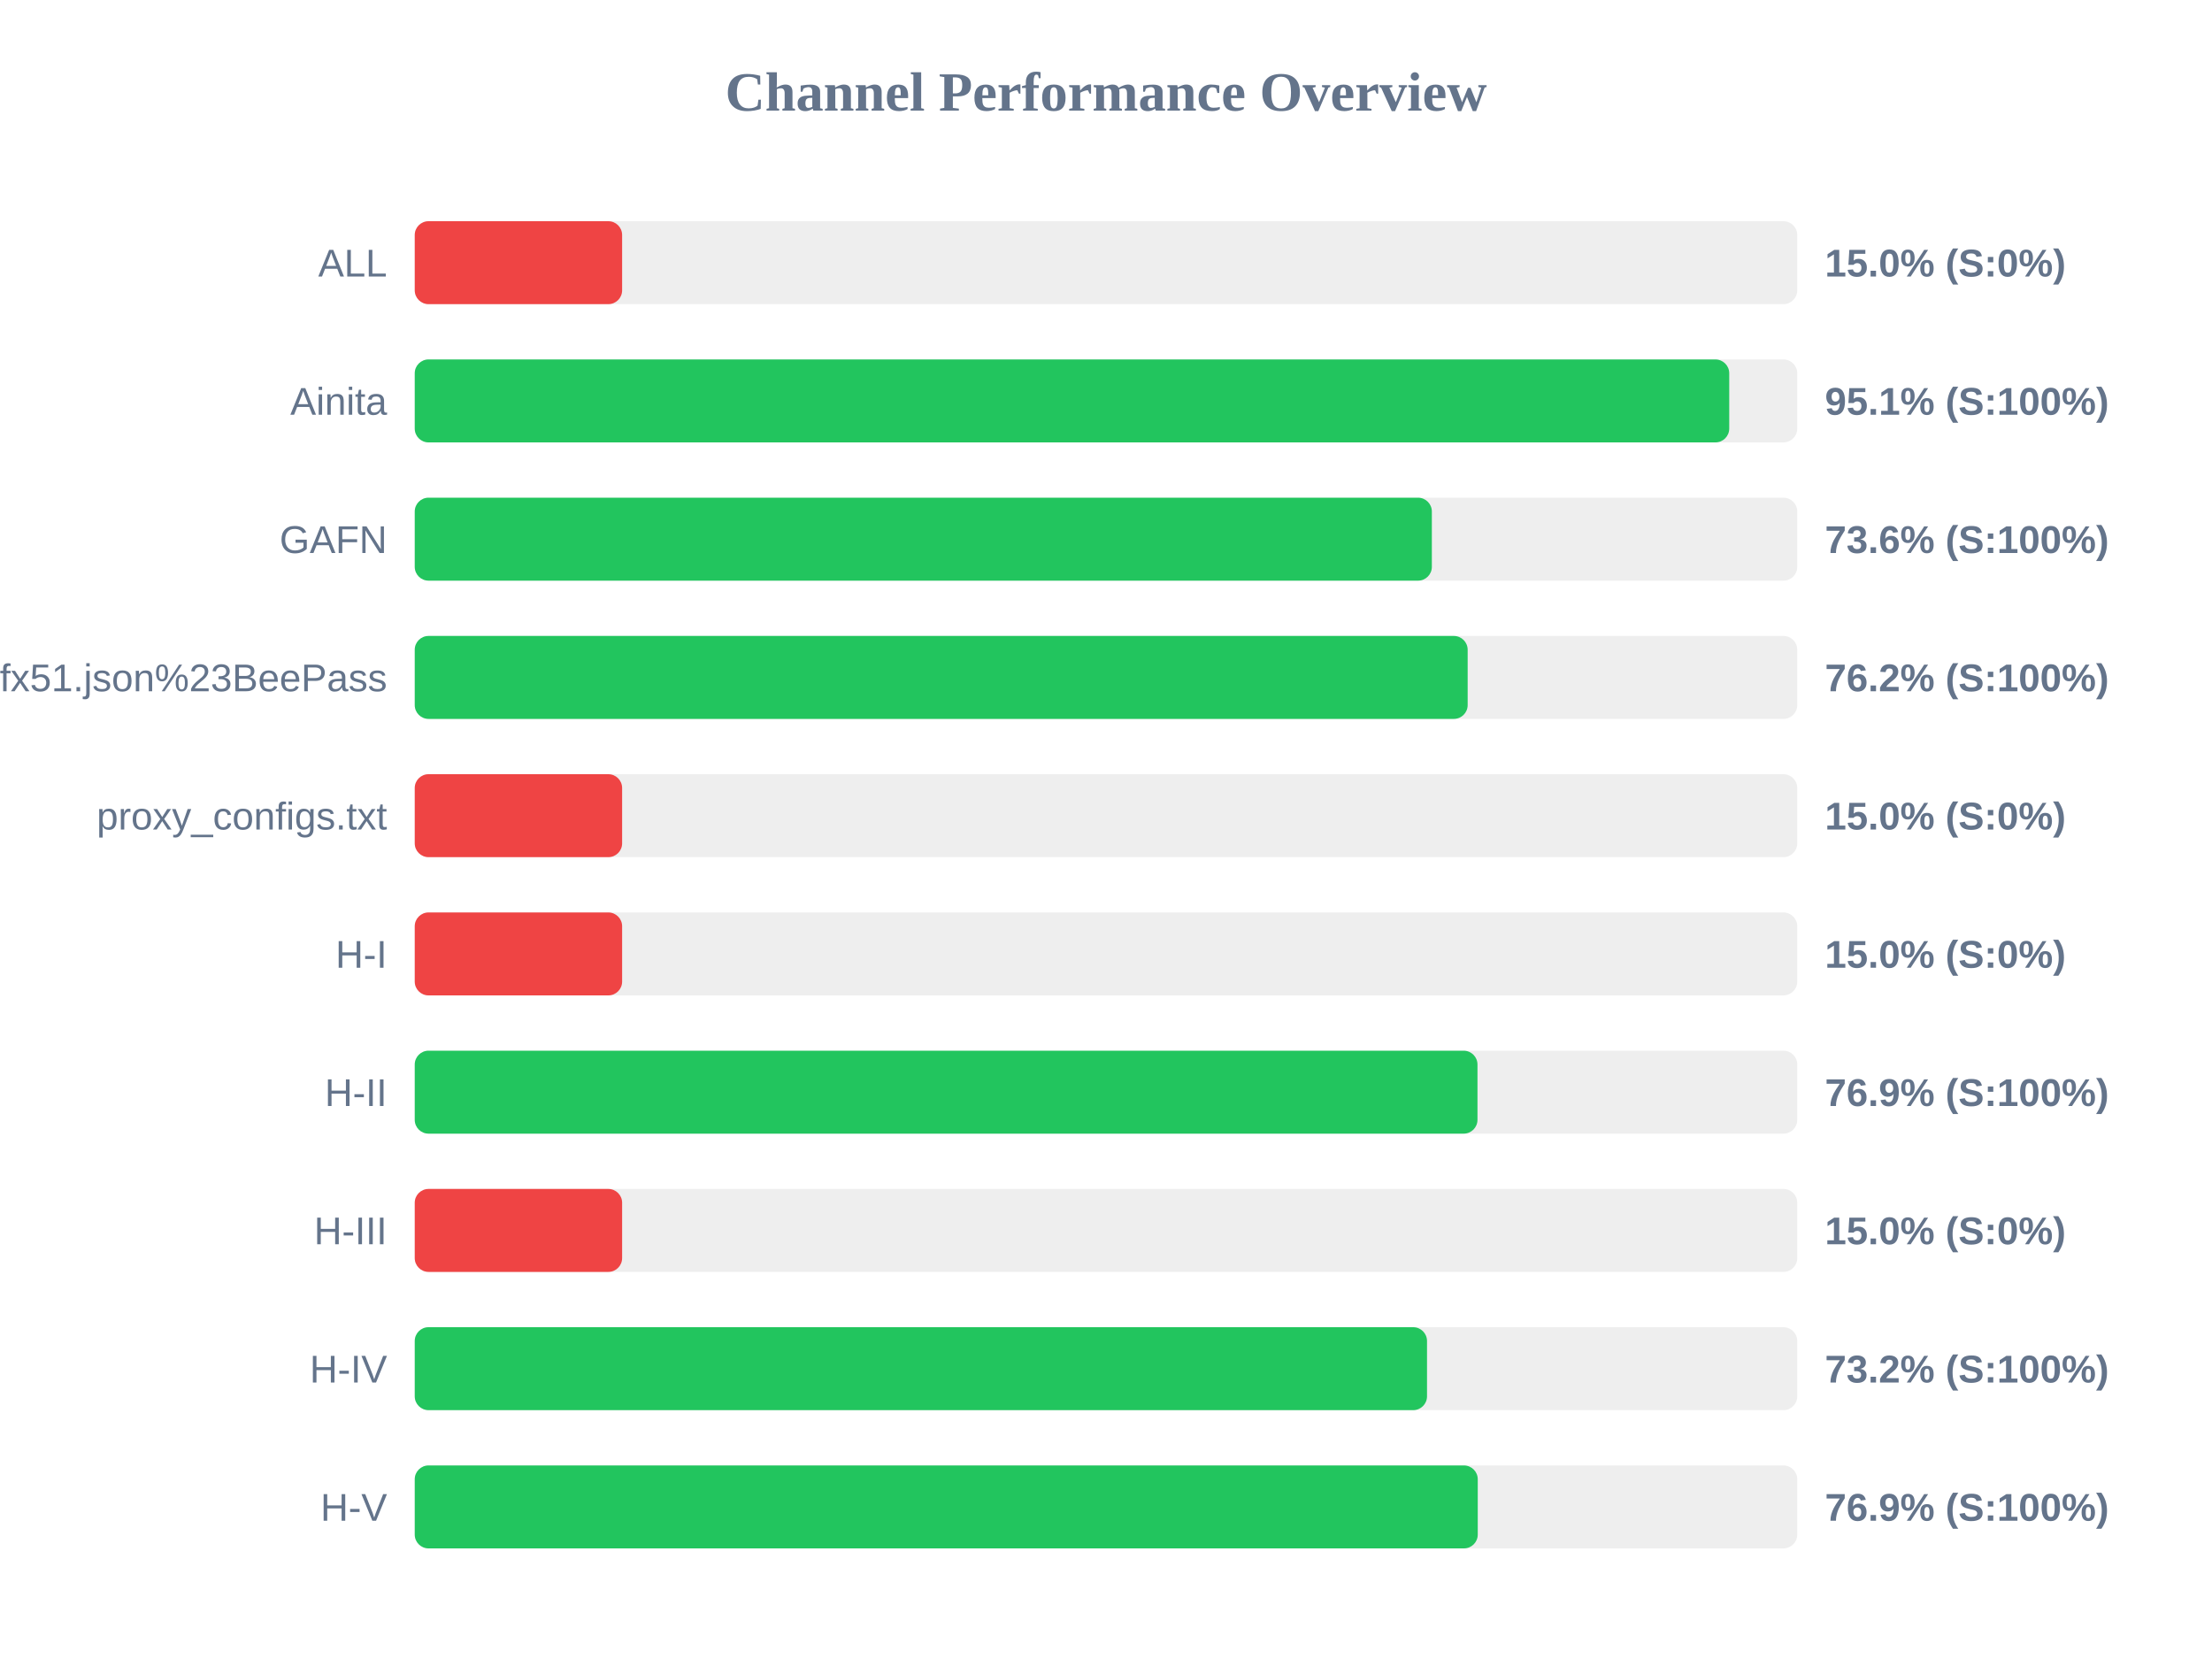
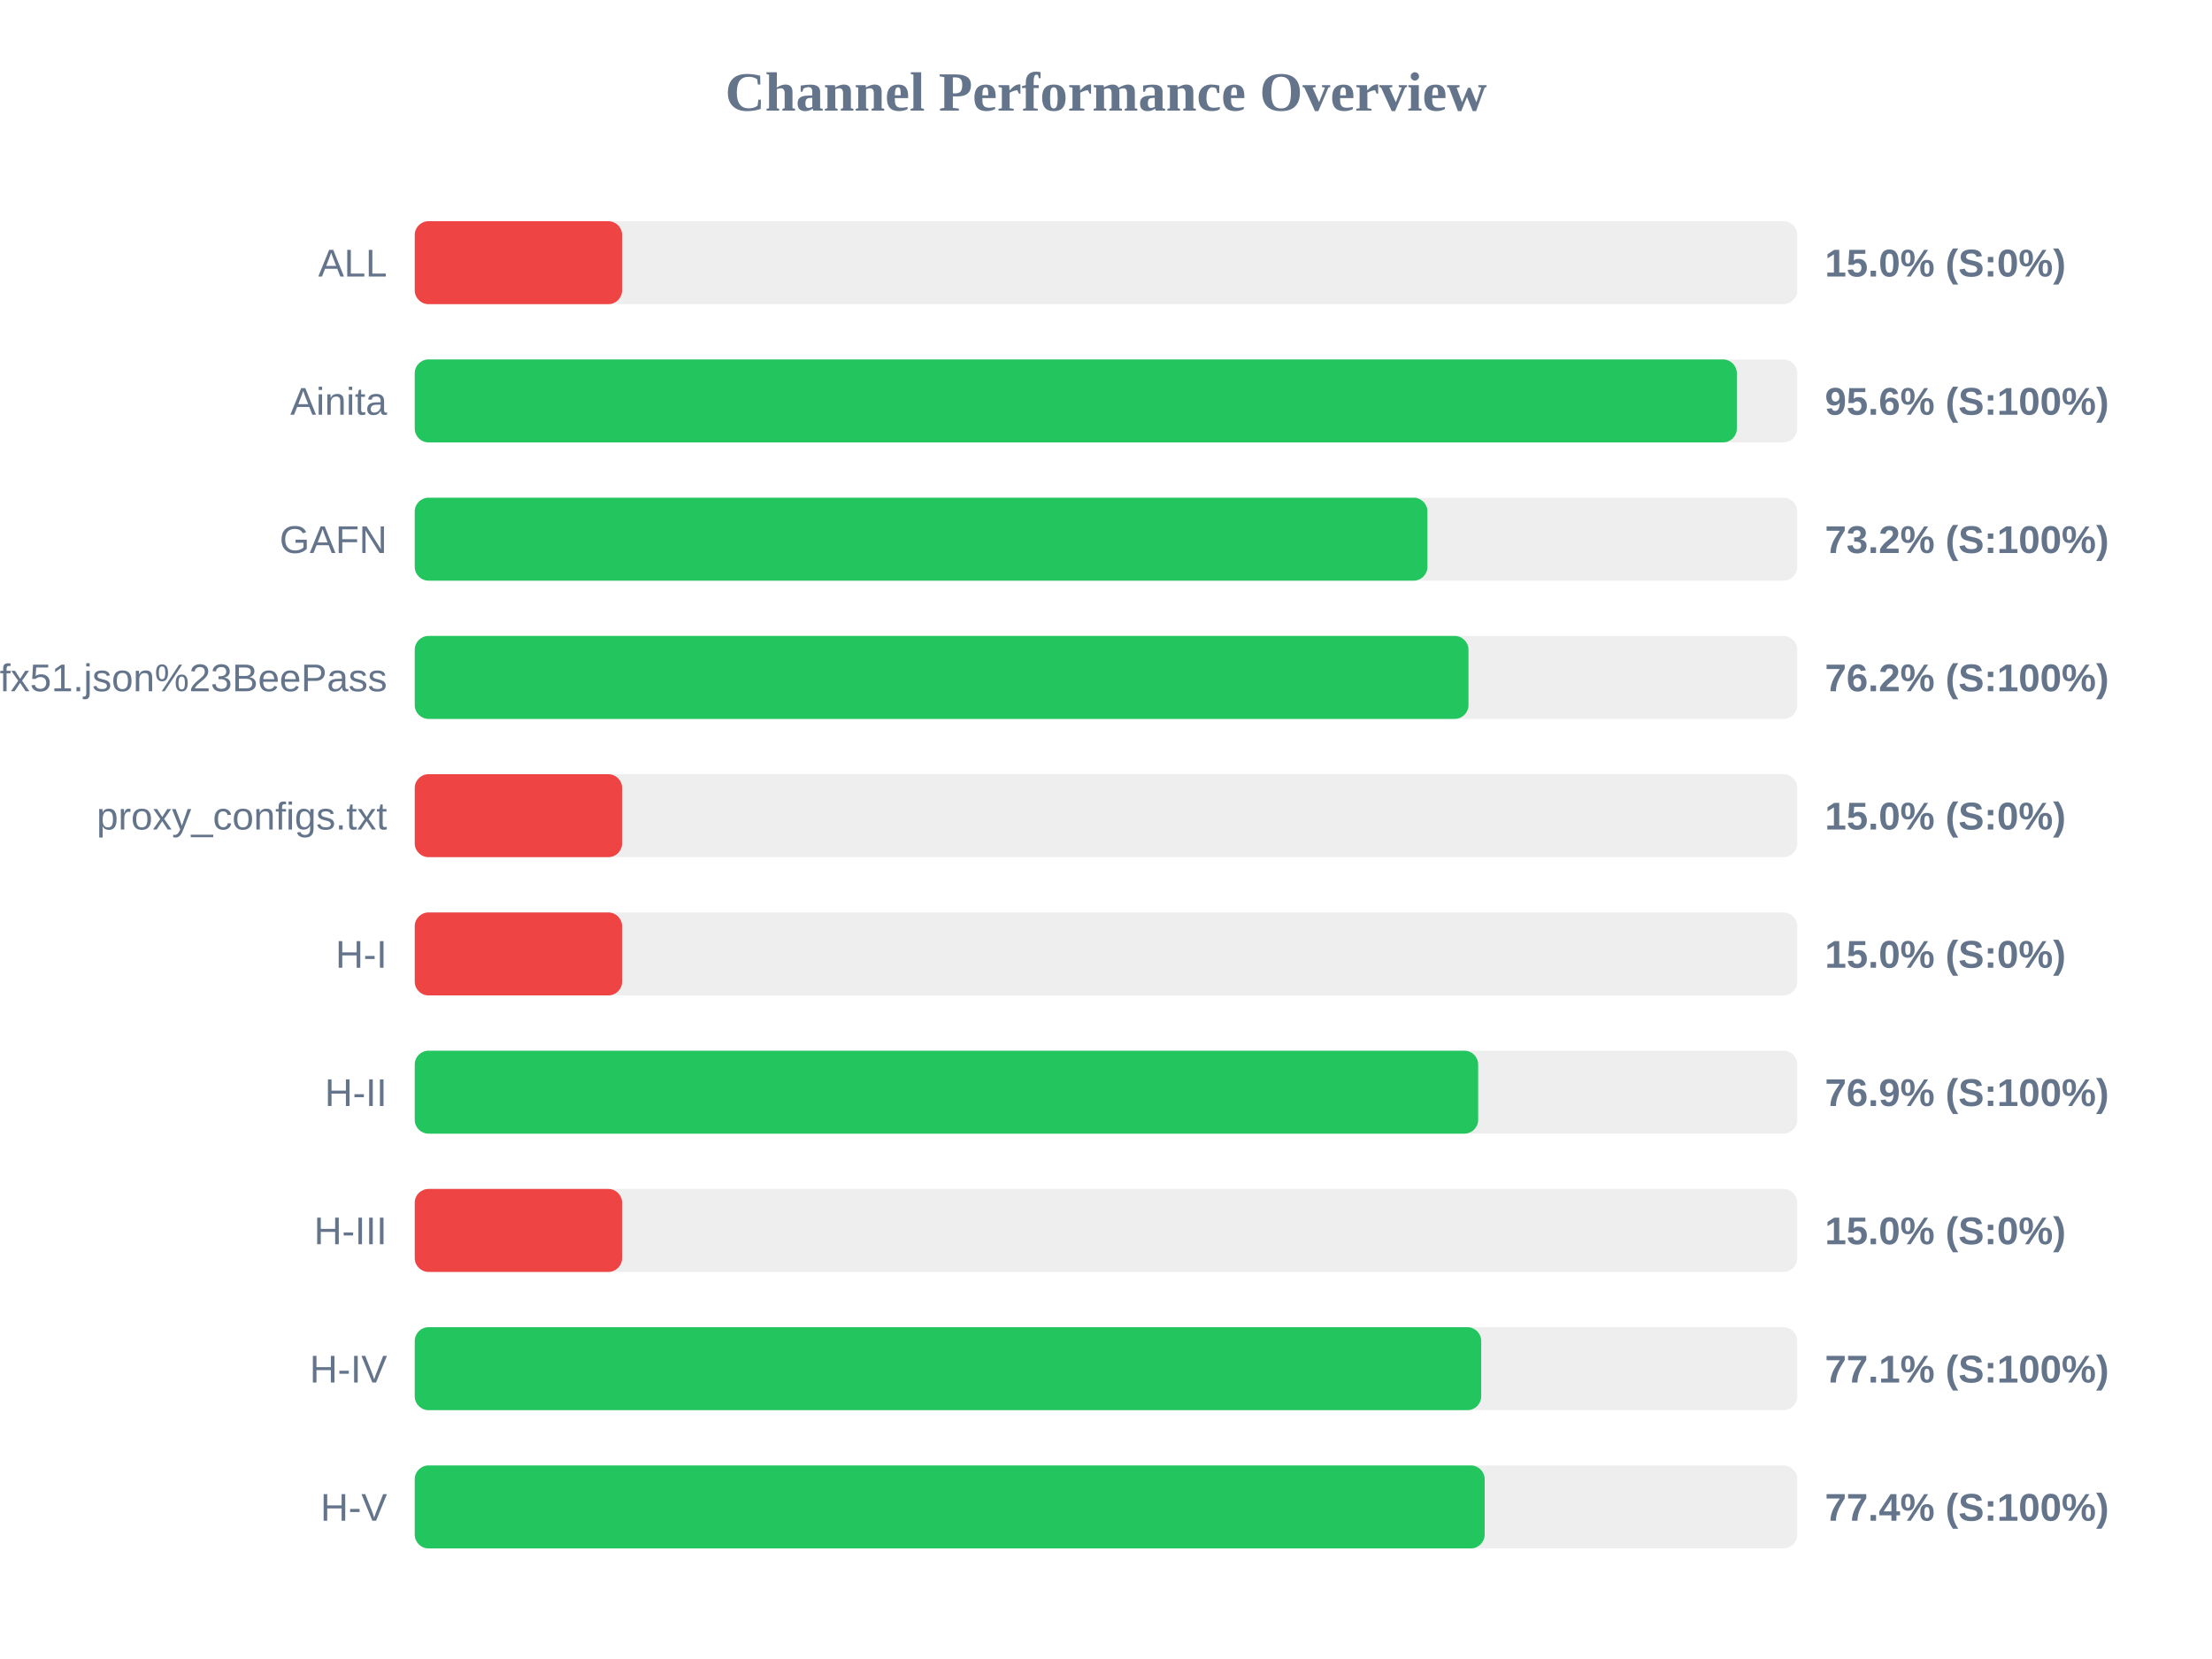
<svg xmlns="http://www.w3.org/2000/svg" width="800" height="600" version="1.1">
  <style>
        .row { font: 14px Arial; fill: #64748b; }
        .score { font: bold 14px Arial; fill: #64748b; }
    </style>
  <text x="400" y="40" text-anchor="middle" font-size="20px" font-weight="bold" fill="#64748b">Channel Performance Overview</text>
  <rect x="150" y="80" width="500" height="30" fill="#eee" rx="5" />
  <rect x="150" y="80" width="75.0" height="30" fill="#ef4444" rx="5" />
  <text x="140" y="100" text-anchor="end" class="row">ALL</text>
  <text x="660" y="100" text-anchor="start" class="score">15.0% (S:0%)</text>
  <rect x="150" y="130" width="500" height="30" fill="#eee" rx="5" />
-   <rect x="150" y="130" width="475.4" height="30" fill="#22c55e" rx="5" />
+   <rect x="150" y="130" width="478.15" height="30" fill="#22c55e" rx="5" />
  <text x="140" y="150" text-anchor="end" class="row">Ainita</text>
-   <text x="660" y="150" text-anchor="start" class="score">95.1% (S:100%)</text>
+   <text x="660" y="150" text-anchor="start" class="score">95.6% (S:100%)</text>
  <rect x="150" y="180" width="500" height="30" fill="#eee" rx="5" />
-   <rect x="150" y="180" width="367.85" height="30" fill="#22c55e" rx="5" />
+   <rect x="150" y="180" width="366.25" height="30" fill="#22c55e" rx="5" />
  <text x="140" y="200" text-anchor="end" class="row">GAFN</text>
-   <text x="660" y="200" text-anchor="start" class="score">73.6% (S:100%)</text>
+   <text x="660" y="200" text-anchor="start" class="score">73.2% (S:100%)</text>
  <rect x="150" y="230" width="500" height="30" fill="#eee" rx="5" />
-   <rect x="150" y="230" width="380.8" height="30" fill="#22c55e" rx="5" />
+   <rect x="150" y="230" width="381.1" height="30" fill="#22c55e" rx="5" />
  <text x="140" y="250" text-anchor="end" class="row">sub?s=ssconf%3A%2F%2Fs3.amazonaws.com%2Fbeedynconprd%2Fzf38bv6oxi1nv3wfkpmxyfl8yj5fargza3foantoalu16vznl0ckxx7bgf1ufx51.json%23BeePass</text>
  <text x="660" y="250" text-anchor="start" class="score">76.2% (S:100%)</text>
  <rect x="150" y="280" width="500" height="30" fill="#eee" rx="5" />
  <rect x="150" y="280" width="75.0" height="30" fill="#ef4444" rx="5" />
  <text x="140" y="300" text-anchor="end" class="row">proxy_configs.txt</text>
  <text x="660" y="300" text-anchor="start" class="score">15.0% (S:0%)</text>
  <rect x="150" y="330" width="500" height="30" fill="#eee" rx="5" />
  <rect x="150" y="330" width="75.0" height="30" fill="#ef4444" rx="5" />
  <text x="140" y="350" text-anchor="end" class="row">H-I</text>
  <text x="660" y="350" text-anchor="start" class="score">15.0% (S:0%)</text>
  <rect x="150" y="380" width="500" height="30" fill="#eee" rx="5" />
-   <rect x="150" y="380" width="384.35" height="30" fill="#22c55e" rx="5" />
+   <rect x="150" y="380" width="384.6" height="30" fill="#22c55e" rx="5" />
  <text x="140" y="400" text-anchor="end" class="row">H-II</text>
  <text x="660" y="400" text-anchor="start" class="score">76.9% (S:100%)</text>
  <rect x="150" y="430" width="500" height="30" fill="#eee" rx="5" />
  <rect x="150" y="430" width="75.0" height="30" fill="#ef4444" rx="5" />
  <text x="140" y="450" text-anchor="end" class="row">H-III</text>
  <text x="660" y="450" text-anchor="start" class="score">15.0% (S:0%)</text>
  <rect x="150" y="480" width="500" height="30" fill="#eee" rx="5" />
-   <rect x="150" y="480" width="366.1" height="30" fill="#22c55e" rx="5" />
+   <rect x="150" y="480" width="385.7" height="30" fill="#22c55e" rx="5" />
  <text x="140" y="500" text-anchor="end" class="row">H-IV</text>
-   <text x="660" y="500" text-anchor="start" class="score">73.2% (S:100%)</text>
+   <text x="660" y="500" text-anchor="start" class="score">77.1% (S:100%)</text>
  <rect x="150" y="530" width="500" height="30" fill="#eee" rx="5" />
-   <rect x="150" y="530" width="384.45" height="30" fill="#22c55e" rx="5" />
+   <rect x="150" y="530" width="386.95" height="30" fill="#22c55e" rx="5" />
  <text x="140" y="550" text-anchor="end" class="row">H-V</text>
-   <text x="660" y="550" text-anchor="start" class="score">76.9% (S:100%)</text>
+   <text x="660" y="550" text-anchor="start" class="score">77.4% (S:100%)</text>
</svg>
